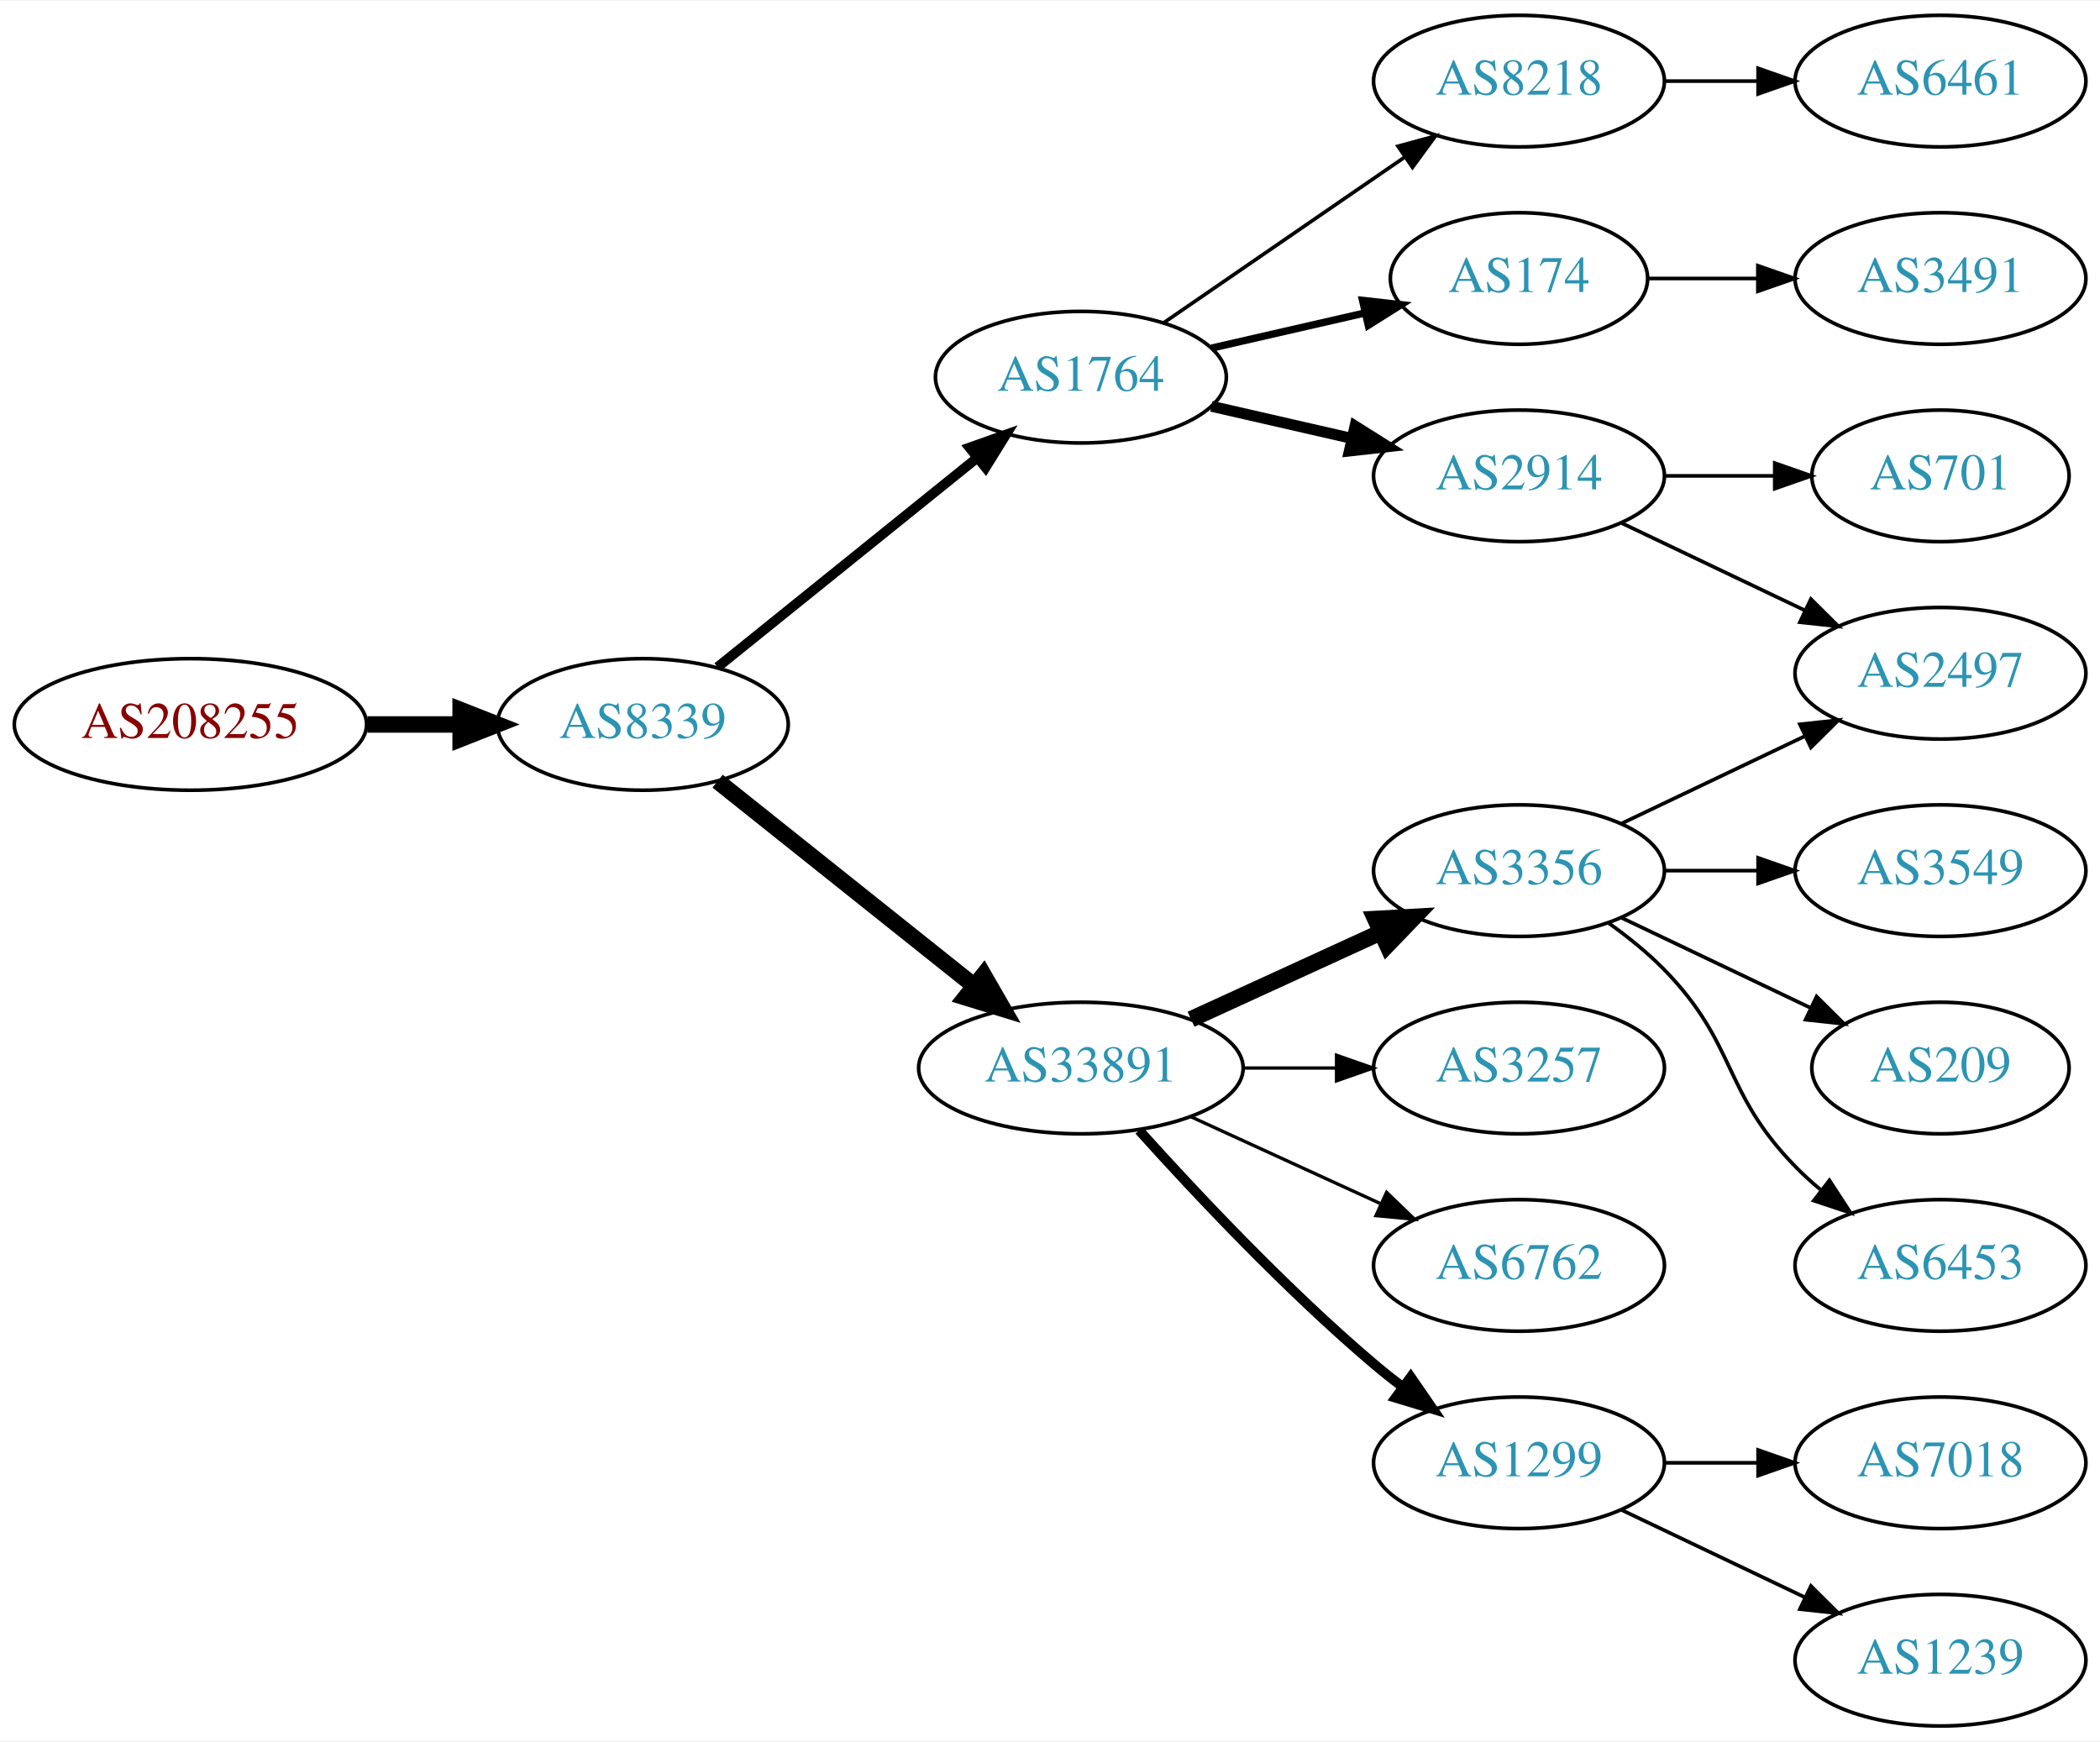
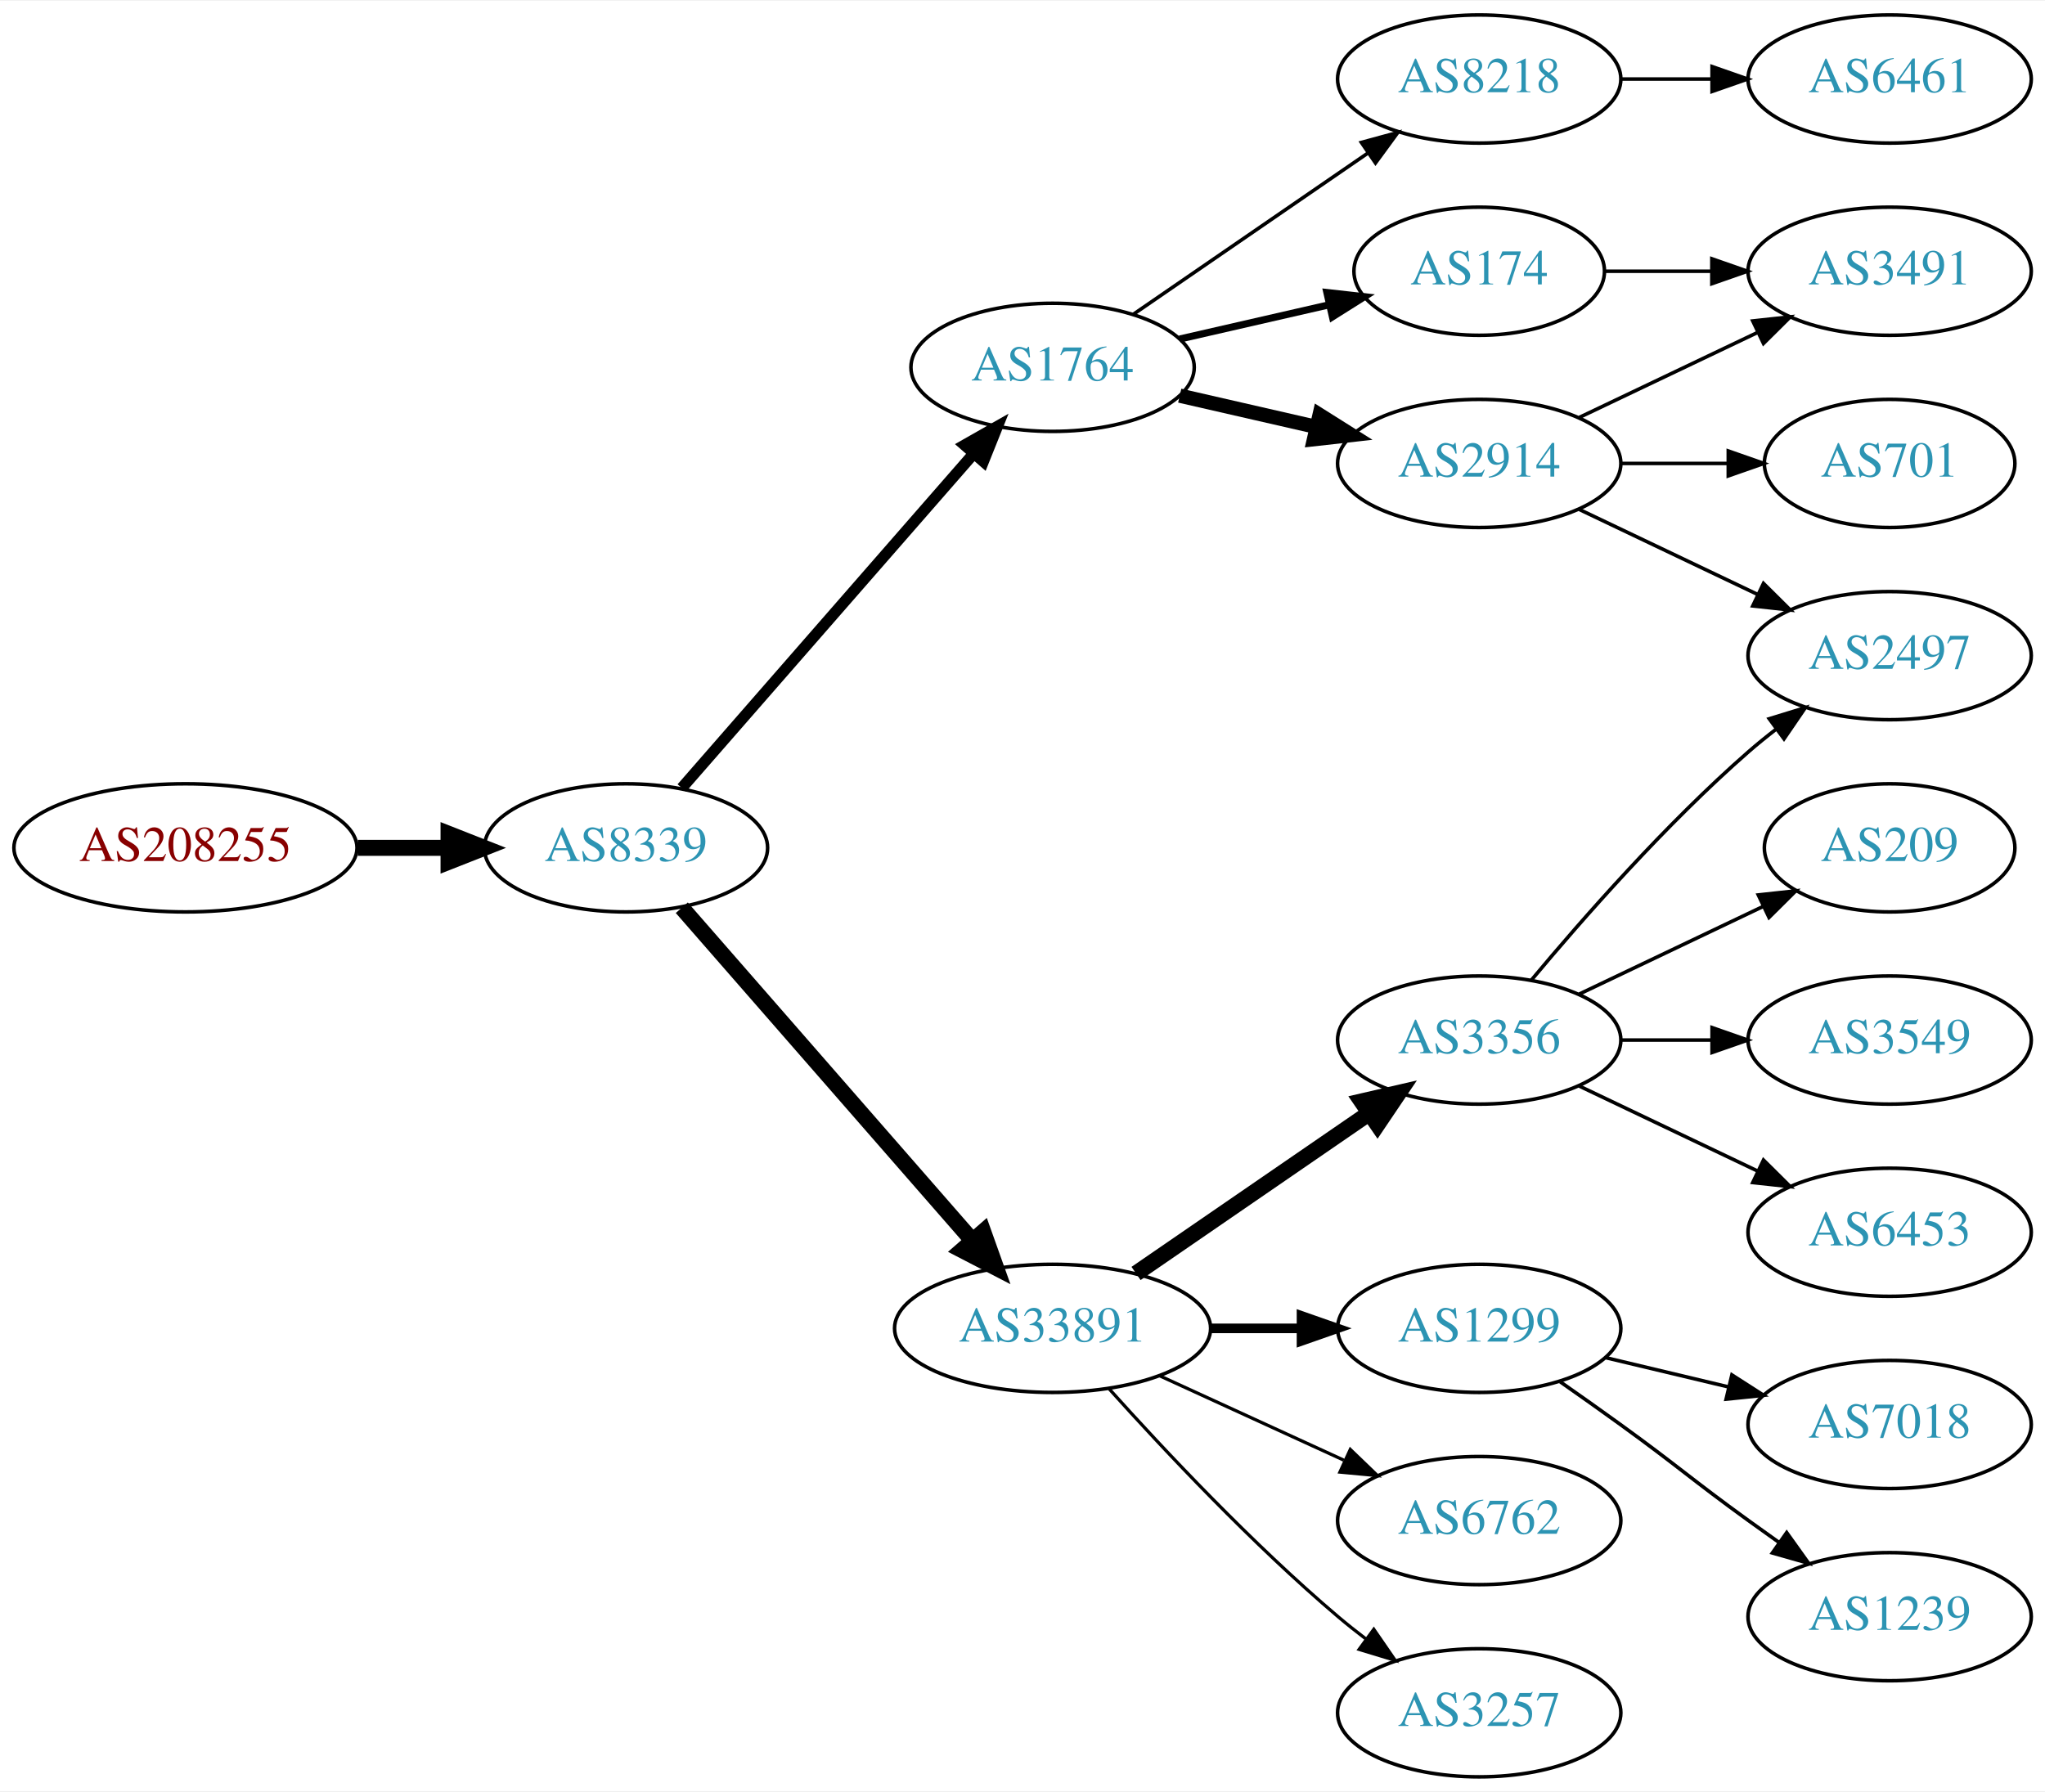
- <svg xmlns="http://www.w3.org/2000/svg" xmlns:xlink="http://www.w3.org/1999/xlink" width="574pt" height="476pt" viewBox="0.00 0.00 574.46 476.00">
-   <g id="graph0" class="graph" transform="scale(1 1) rotate(0) translate(4 472)">
-     <polygon fill="white" stroke="none" points="-4,4 -4,-472 570.463,-472 570.463,4 -4,4" />
+ <svg xmlns="http://www.w3.org/2000/svg" xmlns:xlink="http://www.w3.org/1999/xlink" width="574pt" height="503pt" viewBox="0.00 0.00 574.46 503.00">
+   <g id="graph0" class="graph" transform="scale(1 1) rotate(0) translate(4 499)">
+     <polygon fill="white" stroke="none" points="-4,4 -4,-499 570.463,-499 570.463,4 -4,4" />
    <g id="node1" class="node">
      <g id="a_node1">
        <a xlink:href="/asn/208255" xlink:title="AS208255 ~ STREAMS_GMBH [AT]">
-           <ellipse fill="#ffffff" stroke="black" cx="48.096" cy="-274" rx="48.192" ry="18" />
-           <text text-anchor="middle" x="48.096" y="-270.3" font-family="Times,serif" font-size="14.00" fill="#880000">AS208255</text>
+           <ellipse fill="#ffffff" stroke="black" cx="48.096" cy="-261" rx="48.192" ry="18" />
+           <text text-anchor="middle" x="48.096" y="-257.3" font-family="Times,serif" font-size="14.00" fill="#880000">AS208255</text>
        </a>
      </g>
    </g>
    <g id="node2" class="node">
      <g id="a_node2">
        <a xlink:href="/asn/8339" xlink:title="AS8339 ~ kabelplus GmbH [AT]">
-           <ellipse fill="#ffffff" stroke="black" cx="171.838" cy="-274" rx="39.794" ry="18" />
-           <text text-anchor="middle" x="171.838" y="-270.3" font-family="Times,serif" font-size="14.00" fill="#2c94b3">AS8339</text>
+           <ellipse fill="#ffffff" stroke="black" cx="171.838" cy="-261" rx="39.794" ry="18" />
+           <text text-anchor="middle" x="171.838" y="-257.3" font-family="Times,serif" font-size="14.00" fill="#2c94b3">AS8339</text>
        </a>
      </g>
    </g>
    <g id="edge1" class="edge">
-       <path fill="none" stroke="black" stroke-width="4.5" d="M96.513,-274C104.867,-274 113.577,-274 121.969,-274" />
-       <polygon fill="black" stroke="black" stroke-width="4.5" points="122.004,-277.938 132.004,-274 122.004,-270.063 122.004,-277.938" />
+       <path fill="none" stroke="black" stroke-width="4.5" d="M96.513,-261C104.867,-261 113.577,-261 121.969,-261" />
+       <polygon fill="black" stroke="black" stroke-width="4.5" points="122.004,-264.938 132.004,-261 122.004,-257.063 122.004,-264.938" />
    </g>
    <g id="node3" class="node">
      <g id="a_node3">
        <a xlink:href="/asn/1764" xlink:title="AS1764 ~ NEXTLAYER-AS [AT]">
-           <ellipse fill="#ffffff" stroke="black" cx="291.681" cy="-369" rx="39.794" ry="18" />
-           <text text-anchor="middle" x="291.681" y="-365.3" font-family="Times,serif" font-size="14.00" fill="#2c94b3">AS1764</text>
+           <ellipse fill="#ffffff" stroke="black" cx="291.681" cy="-396" rx="39.794" ry="18" />
+           <text text-anchor="middle" x="291.681" y="-392.3" font-family="Times,serif" font-size="14.00" fill="#2c94b3">AS1764</text>
        </a>
      </g>
    </g>
    <g id="edge2" class="edge">
-       <path fill="none" stroke="black" stroke-width="2.7" d="M192.297,-289.687C211.658,-305.295 241.54,-329.385 263.292,-346.921" />
-       <polygon fill="black" stroke="black" stroke-width="2.7" points="261.21,-349.738 271.192,-353.289 265.604,-344.288 261.21,-349.738" />
+       <path fill="none" stroke="black" stroke-width="3.15" d="M187.525,-277.825C208.101,-301.397 245.639,-344.4 269.312,-371.52" />
+       <polygon fill="black" stroke="black" stroke-width="3.15" points="266.966,-374.155 276.179,-379.387 272.24,-369.552 266.966,-374.155" />
    </g>
    <g id="node4" class="node">
      <g id="a_node4">
        <a xlink:href="/asn/33891" xlink:title="AS33891 ~ CORE-BACKBONE GMBH GLOBAL NETWORK [DE]">
-           <ellipse fill="#ffffff" stroke="black" cx="291.681" cy="-180" rx="44.393" ry="18" />
-           <text text-anchor="middle" x="291.681" y="-176.3" font-family="Times,serif" font-size="14.00" fill="#2c94b3">AS33891</text>
+           <ellipse fill="#ffffff" stroke="black" cx="291.681" cy="-126" rx="44.393" ry="18" />
+           <text text-anchor="middle" x="291.681" y="-122.3" font-family="Times,serif" font-size="14.00" fill="#2c94b3">AS33891</text>
        </a>
      </g>
    </g>
    <g id="edge3" class="edge">
-       <path fill="none" stroke="black" stroke-width="4.5" d="M192.297,-258.478C211.426,-243.219 240.825,-219.768 262.507,-202.473" />
-       <polygon fill="black" stroke="black" stroke-width="4.5" points="265.04,-205.49 270.402,-196.176 260.129,-199.334 265.04,-205.49" />
+       <path fill="none" stroke="black" stroke-width="4.5" d="M187.525,-244.175C208.077,-220.63 245.553,-177.698 269.23,-150.574" />
+       <polygon fill="black" stroke="black" stroke-width="4.5" points="272.199,-153.16 275.809,-143.037 266.266,-147.981 272.199,-153.16" />
    </g>
    <g id="node5" class="node">
      <g id="a_node5">
-         <a xlink:href="/asn/2914" xlink:title="AS2914 ~ NTT America, Inc. [US]">
-           <ellipse fill="#ffffff" stroke="black" cx="411.523" cy="-342" rx="39.794" ry="18" />
-           <text text-anchor="middle" x="411.523" y="-338.3" font-family="Times,serif" font-size="14.00" fill="#2c94b3">AS2914</text>
+         <a xlink:href="/asn/8218" xlink:title="AS8218 ~ legacy Neotelecoms [FR]">
+           <ellipse fill="#ffffff" stroke="black" cx="411.523" cy="-477" rx="39.794" ry="18" />
+           <text text-anchor="middle" x="411.523" y="-473.3" font-family="Times,serif" font-size="14.00" fill="#2c94b3">AS8218</text>
        </a>
      </g>
    </g>
    <g id="edge4" class="edge">
-       <path fill="none" stroke="black" stroke-width="3" d="M327.4,-361.045C339.4,-358.296 353.021,-355.175 365.713,-352.267" />
-       <polygon fill="black" stroke="black" stroke-width="3" points="366.679,-355.636 375.645,-349.991 365.116,-348.813 366.679,-355.636" />
+       <path fill="none" stroke="black" d="M314.295,-410.857C332.783,-423.565 359.597,-441.995 380.227,-456.175" />
+       <polygon fill="black" stroke="black" points="378.423,-459.183 388.647,-461.963 382.388,-453.414 378.423,-459.183" />
    </g>
    <g id="node6" class="node">
      <g id="a_node6">
        <a xlink:href="/asn/174" xlink:title="AS174 ~ Cogent Communications [US]">
-           <ellipse fill="#ffffff" stroke="black" cx="411.523" cy="-396" rx="35.194" ry="18" />
-           <text text-anchor="middle" x="411.523" y="-392.3" font-family="Times,serif" font-size="14.00" fill="#2c94b3">AS174</text>
+           <ellipse fill="#ffffff" stroke="black" cx="411.523" cy="-423" rx="35.194" ry="18" />
+           <text text-anchor="middle" x="411.523" y="-419.3" font-family="Times,serif" font-size="14.00" fill="#2c94b3">AS174</text>
        </a>
      </g>
    </g>
    <g id="edge5" class="edge">
-       <path fill="none" stroke="black" stroke-width="2" d="M327.4,-376.955C340.492,-379.955 355.514,-383.396 369.155,-386.522" />
-       <polygon fill="black" stroke="black" stroke-width="2" points="368.733,-390.016 379.262,-388.838 370.297,-383.193 368.733,-390.016" />
+       <path fill="none" stroke="black" stroke-width="2" d="M327.4,-403.955C340.492,-406.955 355.514,-410.396 369.155,-413.522" />
+       <polygon fill="black" stroke="black" stroke-width="2" points="368.733,-417.016 379.262,-415.838 370.297,-410.193 368.733,-417.016" />
    </g>
    <g id="node7" class="node">
      <g id="a_node7">
-         <a xlink:href="/asn/8218" xlink:title="AS8218 ~ legacy Neotelecoms [FR]">
-           <ellipse fill="#ffffff" stroke="black" cx="411.523" cy="-450" rx="39.794" ry="18" />
-           <text text-anchor="middle" x="411.523" y="-446.3" font-family="Times,serif" font-size="14.00" fill="#2c94b3">AS8218</text>
+         <a xlink:href="/asn/2914" xlink:title="AS2914 ~ NTT America, Inc. [US]">
+           <ellipse fill="#ffffff" stroke="black" cx="411.523" cy="-369" rx="39.794" ry="18" />
+           <text text-anchor="middle" x="411.523" y="-365.3" font-family="Times,serif" font-size="14.00" fill="#2c94b3">AS2914</text>
        </a>
      </g>
    </g>
    <g id="edge6" class="edge">
-       <path fill="none" stroke="black" d="M314.295,-383.857C332.783,-396.565 359.597,-414.995 380.227,-429.175" />
-       <polygon fill="black" stroke="black" points="378.423,-432.183 388.647,-434.963 382.388,-426.414 378.423,-432.183" />
+       <path fill="none" stroke="black" stroke-width="4" d="M327.4,-388.045C339.4,-385.296 353.021,-382.175 365.713,-379.267" />
+       <polygon fill="black" stroke="black" stroke-width="4" points="366.679,-382.636 375.645,-376.991 365.116,-375.813 366.679,-382.636" />
+     </g>
+     <g id="node12" class="node">
+       <g id="a_node12">
+         <a xlink:href="/asn/3356" xlink:title="AS3356 ~ Level 3 Parent, LLC [US]">
+           <ellipse fill="#ffffff" stroke="black" cx="411.523" cy="-207" rx="39.794" ry="18" />
+           <text text-anchor="middle" x="411.523" y="-203.3" font-family="Times,serif" font-size="14.00" fill="#2c94b3">AS3356</text>
+         </a>
+       </g>
+     </g>
+     <g id="edge11" class="edge">
+       <path fill="none" stroke="black" stroke-width="4.5" d="M315.123,-141.426C333.704,-154.198 360.265,-172.455 380.645,-186.463" />
+       <polygon fill="black" stroke="black" stroke-width="4.5" points="378.488,-189.758 388.959,-192.178 382.949,-183.269 378.488,-189.758" />
+     </g>
+     <g id="node13" class="node">
+       <g id="a_node13">
+         <a xlink:href="/asn/1299" xlink:title="AS1299 ~ Telia Carrier [EU]">
+           <ellipse fill="#ffffff" stroke="black" cx="411.523" cy="-126" rx="39.794" ry="18" />
+           <text text-anchor="middle" x="411.523" y="-122.3" font-family="Times,serif" font-size="14.00" fill="#2c94b3">AS1299</text>
+         </a>
+       </g>
+     </g>
+     <g id="edge12" class="edge">
+       <path fill="none" stroke="black" stroke-width="2.7" d="M335.892,-126C344.204,-126 352.967,-126 361.449,-126" />
+       <polygon fill="black" stroke="black" stroke-width="2.7" points="361.608,-129.5 371.608,-126 361.608,-122.5 361.608,-129.5" />
+     </g>
+     <g id="node14" class="node">
+       <g id="a_node14">
+         <a xlink:href="/asn/6762" xlink:title="AS6762 ~ TELECOM ITALIA SPARKLE S.p.A. [IT]">
+           <ellipse fill="#ffffff" stroke="black" cx="411.523" cy="-72" rx="39.794" ry="18" />
+           <text text-anchor="middle" x="411.523" y="-68.3" font-family="Times,serif" font-size="14.00" fill="#2c94b3">AS6762</text>
+         </a>
+       </g>
+     </g>
+     <g id="edge13" class="edge">
+       <path fill="none" stroke="black" stroke-width="0.9" d="M321.81,-112.652C337.421,-105.498 356.819,-96.609 373.491,-88.969" />
+       <polygon fill="black" stroke="black" stroke-width="0.9" points="375.31,-91.986 382.943,-84.638 372.394,-85.622 375.31,-91.986" />
+     </g>
+     <g id="node15" class="node">
+       <g id="a_node15">
+         <a xlink:href="/asn/3257" xlink:title="AS3257 ~ GTT [DE]">
+           <ellipse fill="#ffffff" stroke="black" cx="411.523" cy="-18" rx="39.794" ry="18" />
+           <text text-anchor="middle" x="411.523" y="-14.3" font-family="Times,serif" font-size="14.00" fill="#2c94b3">AS3257</text>
+         </a>
+       </g>
+     </g>
+     <g id="edge14" class="edge">
+       <path fill="none" stroke="black" stroke-width="0.9" d="M307.613,-108.956C322.939,-91.903 347.875,-65.35 371.877,-45 374.374,-42.883 377.034,-40.768 379.746,-38.707" />
+       <polygon fill="black" stroke="black" stroke-width="0.9" points="381.912,-41.459 387.922,-32.734 377.782,-35.806 381.912,-41.459" />
    </g>
    <g id="node8" class="node">
      <g id="a_node8">
-         <a xlink:href="/asn/1299" xlink:title="AS1299 ~ Telia Carrier [EU]">
-           <ellipse fill="#ffffff" stroke="black" cx="411.523" cy="-72" rx="39.794" ry="18" />
-           <text text-anchor="middle" x="411.523" y="-68.3" font-family="Times,serif" font-size="14.00" fill="#2c94b3">AS1299</text>
+         <a xlink:href="/asn/6461" xlink:title="AS6461 ~ Zayo Bandwidth [US]">
+           <ellipse fill="#ffffff" stroke="black" cx="526.816" cy="-477" rx="39.794" ry="18" />
+           <text text-anchor="middle" x="526.816" y="-473.3" font-family="Times,serif" font-size="14.00" fill="#2c94b3">AS6461</text>
        </a>
      </g>
    </g>
    <g id="edge7" class="edge">
-       <path fill="none" stroke="black" stroke-width="2.7" d="M307.613,-162.956C322.939,-145.903 347.875,-119.35 371.877,-99 374.374,-96.883 377.034,-94.768 379.746,-92.707" />
-       <polygon fill="black" stroke="black" stroke-width="2.7" points="381.912,-95.459 387.922,-86.734 377.782,-89.806 381.912,-95.459" />
+       <path fill="none" stroke="black" d="M451.195,-477C459.398,-477 468.162,-477 476.694,-477" />
+       <polygon fill="black" stroke="black" points="476.934,-480.5 486.934,-477 476.933,-473.5 476.934,-480.5" />
    </g>
    <g id="node9" class="node">
      <g id="a_node9">
-         <a xlink:href="/asn/3356" xlink:title="AS3356 ~ Level 3 Parent, LLC [US]">
-           <ellipse fill="#ffffff" stroke="black" cx="411.523" cy="-234" rx="39.794" ry="18" />
-           <text text-anchor="middle" x="411.523" y="-230.3" font-family="Times,serif" font-size="14.00" fill="#2c94b3">AS3356</text>
-         </a>
-       </g>
+         <a xlink:href="/asn/3491" xlink:title="AS3491 ~ PCCW Global, Inc. [US]">
+           <ellipse fill="#ffffff" stroke="black" cx="526.816" cy="-423" rx="39.794" ry="18" />
+           <text text-anchor="middle" x="526.816" y="-419.3" font-family="Times,serif" font-size="14.00" fill="#2c94b3">AS3491</text>
+         </a>
+       </g>
+     </g>
+     <g id="edge21" class="edge">
+       <path fill="none" stroke="black" d="M446.822,-423C456.199,-423 466.55,-423 476.584,-423" />
+       <polygon fill="black" stroke="black" points="476.873,-426.5 486.873,-423 476.873,-419.5 476.873,-426.5" />
    </g>
    <g id="edge8" class="edge">
-       <path fill="none" stroke="black" stroke-width="4.5" d="M321.81,-193.348C337.421,-200.502 356.819,-209.391 373.491,-217.03" />
-       <polygon fill="black" stroke="black" stroke-width="4.5" points="372.212,-220.775 382.943,-221.362 375.492,-213.616 372.212,-220.775" />
+       <path fill="none" stroke="black" d="M439.66,-381.934C454.654,-389.081 473.475,-398.052 489.698,-405.785" />
+       <polygon fill="black" stroke="black" points="488.368,-409.028 498.901,-410.171 491.38,-402.709 488.368,-409.028" />
    </g>
    <g id="node10" class="node">
      <g id="a_node10">
-         <a xlink:href="/asn/3257" xlink:title="AS3257 ~ GTT [DE]">
-           <ellipse fill="#ffffff" stroke="black" cx="411.523" cy="-180" rx="39.794" ry="18" />
-           <text text-anchor="middle" x="411.523" y="-176.3" font-family="Times,serif" font-size="14.00" fill="#2c94b3">AS3257</text>
+         <a xlink:href="/asn/2497" xlink:title="AS2497 ~ Internet Initiative Japan Inc. [JP]">
+           <ellipse fill="#ffffff" stroke="black" cx="526.816" cy="-315" rx="39.794" ry="18" />
+           <text text-anchor="middle" x="526.816" y="-311.3" font-family="Times,serif" font-size="14.00" fill="#2c94b3">AS2497</text>
        </a>
      </g>
    </g>
    <g id="edge9" class="edge">
-       <path fill="none" stroke="black" stroke-width="0.9" d="M335.892,-180C344.204,-180 352.967,-180 361.449,-180" />
-       <polygon fill="black" stroke="black" stroke-width="0.9" points="361.608,-183.5 371.608,-180 361.608,-176.5 361.608,-183.5" />
+       <path fill="none" stroke="black" d="M439.66,-356.066C454.654,-348.919 473.475,-339.948 489.698,-332.215" />
+       <polygon fill="black" stroke="black" points="491.38,-335.291 498.901,-327.829 488.368,-328.972 491.38,-335.291" />
    </g>
    <g id="node11" class="node">
      <g id="a_node11">
-         <a xlink:href="/asn/6762" xlink:title="AS6762 ~ TELECOM ITALIA SPARKLE S.p.A. [IT]">
-           <ellipse fill="#ffffff" stroke="black" cx="411.523" cy="-126" rx="39.794" ry="18" />
-           <text text-anchor="middle" x="411.523" y="-122.3" font-family="Times,serif" font-size="14.00" fill="#2c94b3">AS6762</text>
+         <a xlink:href="/asn/701" xlink:title="AS701 ~ UUNET [US]">
+           <ellipse fill="#ffffff" stroke="black" cx="526.816" cy="-369" rx="35.194" ry="18" />
+           <text text-anchor="middle" x="526.816" y="-365.3" font-family="Times,serif" font-size="14.00" fill="#2c94b3">AS701</text>
        </a>
      </g>
    </g>
    <g id="edge10" class="edge">
-       <path fill="none" stroke="black" stroke-width="0.9" d="M321.81,-166.652C337.421,-159.498 356.819,-150.609 373.491,-142.97" />
-       <polygon fill="black" stroke="black" stroke-width="0.9" points="375.31,-145.986 382.943,-138.638 372.394,-139.622 375.31,-145.986" />
-     </g>
-     <g id="node14" class="node">
-       <g id="a_node14">
-         <a xlink:href="/asn/2497" xlink:title="AS2497 ~ Internet Initiative Japan Inc. [JP]">
-           <ellipse fill="#ffffff" stroke="black" cx="526.816" cy="-288" rx="39.794" ry="18" />
-           <text text-anchor="middle" x="526.816" y="-284.3" font-family="Times,serif" font-size="14.00" fill="#2c94b3">AS2497</text>
-         </a>
-       </g>
+       <path fill="none" stroke="black" d="M451.195,-369C460.901,-369 471.391,-369 481.354,-369" />
+       <polygon fill="black" stroke="black" points="481.491,-372.5 491.491,-369 481.49,-365.5 481.491,-372.5" />
    </g>
    <g id="edge18" class="edge">
-       <path fill="none" stroke="black" d="M439.66,-329.066C454.654,-321.919 473.475,-312.948 489.698,-305.215" />
-       <polygon fill="black" stroke="black" points="491.38,-308.291 498.901,-300.829 488.368,-301.972 491.38,-308.291" />
-     </g>
-     <g id="node19" class="node">
-       <g id="a_node19">
-         <a xlink:href="/asn/701" xlink:title="AS701 ~ UUNET [US]">
-           <ellipse fill="#ffffff" stroke="black" cx="526.816" cy="-342" rx="35.194" ry="18" />
-           <text text-anchor="middle" x="526.816" y="-338.3" font-family="Times,serif" font-size="14.00" fill="#2c94b3">AS701</text>
-         </a>
-       </g>
-     </g>
-     <g id="edge19" class="edge">
-       <path fill="none" stroke="black" d="M451.195,-342C460.901,-342 471.391,-342 481.354,-342" />
-       <polygon fill="black" stroke="black" points="481.491,-345.5 491.491,-342 481.49,-338.5 481.491,-345.5" />
-     </g>
-     <g id="node18" class="node">
-       <g id="a_node18">
-         <a xlink:href="/asn/3491" xlink:title="AS3491 ~ PCCW Global, Inc. [US]">
-           <ellipse fill="#ffffff" stroke="black" cx="526.816" cy="-396" rx="39.794" ry="18" />
-           <text text-anchor="middle" x="526.816" y="-392.3" font-family="Times,serif" font-size="14.00" fill="#2c94b3">AS3491</text>
-         </a>
-       </g>
-     </g>
-     <g id="edge17" class="edge">
-       <path fill="none" stroke="black" d="M446.822,-396C456.199,-396 466.55,-396 476.584,-396" />
-       <polygon fill="black" stroke="black" points="476.873,-399.5 486.873,-396 476.873,-392.5 476.873,-399.5" />
-     </g>
-     <g id="node20" class="node">
-       <g id="a_node20">
-         <a xlink:href="/asn/6461" xlink:title="AS6461 ~ Zayo Bandwidth [US]">
-           <ellipse fill="#ffffff" stroke="black" cx="526.816" cy="-450" rx="39.794" ry="18" />
-           <text text-anchor="middle" x="526.816" y="-446.3" font-family="Times,serif" font-size="14.00" fill="#2c94b3">AS6461</text>
-         </a>
-       </g>
-     </g>
-     <g id="edge20" class="edge">
-       <path fill="none" stroke="black" d="M451.195,-450C459.398,-450 468.162,-450 476.694,-450" />
-       <polygon fill="black" stroke="black" points="476.934,-453.5 486.934,-450 476.933,-446.5 476.934,-453.5" />
-     </g>
-     <g id="node12" class="node">
-       <g id="a_node12">
-         <a xlink:href="/asn/7018" xlink:title="AS7018 ~ AT&amp;T Services, Inc. [US]">
-           <ellipse fill="#ffffff" stroke="black" cx="526.816" cy="-72" rx="39.794" ry="18" />
-           <text text-anchor="middle" x="526.816" y="-68.3" font-family="Times,serif" font-size="14.00" fill="#2c94b3">AS7018</text>
-         </a>
-       </g>
-     </g>
-     <g id="edge11" class="edge">
-       <path fill="none" stroke="black" d="M451.195,-72C459.398,-72 468.162,-72 476.694,-72" />
-       <polygon fill="black" stroke="black" points="476.934,-75.5 486.934,-72 476.933,-68.5 476.934,-75.5" />
-     </g>
-     <g id="node13" class="node">
-       <g id="a_node13">
-         <a xlink:href="/asn/1239" xlink:title="AS1239 ~ Sprint [US]">
-           <ellipse fill="#ffffff" stroke="black" cx="526.816" cy="-18" rx="39.794" ry="18" />
-           <text text-anchor="middle" x="526.816" y="-14.3" font-family="Times,serif" font-size="14.00" fill="#2c94b3">AS1239</text>
-         </a>
-       </g>
-     </g>
-     <g id="edge12" class="edge">
-       <path fill="none" stroke="black" d="M439.66,-59.066C454.654,-51.919 473.475,-42.948 489.698,-35.215" />
-       <polygon fill="black" stroke="black" points="491.38,-38.291 498.901,-30.829 488.368,-31.972 491.38,-38.291" />
-     </g>
-     <g id="edge13" class="edge">
-       <path fill="none" stroke="black" d="M439.66,-246.934C454.654,-254.081 473.475,-263.052 489.698,-270.785" />
-       <polygon fill="black" stroke="black" points="488.368,-274.028 498.901,-275.171 491.38,-267.709 488.368,-274.028" />
-     </g>
-     <g id="node15" class="node">
-       <g id="a_node15">
-         <a xlink:href="/asn/3549" xlink:title="AS3549 ~ Level 3 Parent, LLC [US]">
-           <ellipse fill="#ffffff" stroke="black" cx="526.816" cy="-234" rx="39.794" ry="18" />
-           <text text-anchor="middle" x="526.816" y="-230.3" font-family="Times,serif" font-size="14.00" fill="#2c94b3">AS3549</text>
-         </a>
-       </g>
-     </g>
-     <g id="edge14" class="edge">
-       <path fill="none" stroke="black" d="M451.195,-234C459.398,-234 468.162,-234 476.694,-234" />
-       <polygon fill="black" stroke="black" points="476.934,-237.5 486.934,-234 476.933,-230.5 476.934,-237.5" />
+       <path fill="none" stroke="black" d="M426.153,-223.817C440.436,-240.929 463.982,-267.745 487.17,-288 489.635,-290.154 492.274,-292.294 494.971,-294.372" />
+       <polygon fill="black" stroke="black" points="492.996,-297.264 503.125,-300.37 497.144,-291.625 492.996,-297.264" />
    </g>
    <g id="node16" class="node">
      <g id="a_node16">
        <a xlink:href="/asn/209" xlink:title="AS209 ~ CenturyLink Communications, LLC [US]">
-           <ellipse fill="#ffffff" stroke="black" cx="526.816" cy="-180" rx="35.194" ry="18" />
-           <text text-anchor="middle" x="526.816" y="-176.3" font-family="Times,serif" font-size="14.00" fill="#2c94b3">AS209</text>
+           <ellipse fill="#ffffff" stroke="black" cx="526.816" cy="-261" rx="35.194" ry="18" />
+           <text text-anchor="middle" x="526.816" y="-257.3" font-family="Times,serif" font-size="14.00" fill="#2c94b3">AS209</text>
        </a>
      </g>
    </g>
    <g id="edge15" class="edge">
-       <path fill="none" stroke="black" d="M439.66,-221.066C455.091,-213.71 474.577,-204.423 491.112,-196.541" />
-       <polygon fill="black" stroke="black" points="492.933,-199.551 500.454,-192.089 489.921,-193.232 492.933,-199.551" />
+       <path fill="none" stroke="black" d="M439.66,-219.934C455.091,-227.29 474.577,-236.577 491.112,-244.459" />
+       <polygon fill="black" stroke="black" points="489.921,-247.768 500.454,-248.911 492.933,-241.449 489.921,-247.768" />
    </g>
    <g id="node17" class="node">
      <g id="a_node17">
+         <a xlink:href="/asn/3549" xlink:title="AS3549 ~ Level 3 Parent, LLC [US]">
+           <ellipse fill="#ffffff" stroke="black" cx="526.816" cy="-207" rx="39.794" ry="18" />
+           <text text-anchor="middle" x="526.816" y="-203.3" font-family="Times,serif" font-size="14.00" fill="#2c94b3">AS3549</text>
+         </a>
+       </g>
+     </g>
+     <g id="edge16" class="edge">
+       <path fill="none" stroke="black" d="M451.195,-207C459.398,-207 468.162,-207 476.694,-207" />
+       <polygon fill="black" stroke="black" points="476.934,-210.5 486.934,-207 476.933,-203.5 476.934,-210.5" />
+     </g>
+     <g id="node18" class="node">
+       <g id="a_node18">
        <a xlink:href="/asn/6453" xlink:title="AS6453 ~ TATA COMMUNICATIONS (AMERICA) INC [US]">
-           <ellipse fill="#ffffff" stroke="black" cx="526.816" cy="-126" rx="39.794" ry="18" />
-           <text text-anchor="middle" x="526.816" y="-122.3" font-family="Times,serif" font-size="14.00" fill="#2c94b3">AS6453</text>
-         </a>
-       </g>
-     </g>
-     <g id="edge16" class="edge">
-       <path fill="none" stroke="black" d="M436.117,-219.611C441.373,-215.852 446.705,-211.563 451.17,-207 471.342,-186.383 466.997,-173.617 487.17,-153 489.262,-150.861 491.546,-148.782 493.922,-146.79" />
-       <polygon fill="black" stroke="black" points="496.441,-149.268 502.222,-140.389 492.166,-143.725 496.441,-149.268" />
+           <ellipse fill="#ffffff" stroke="black" cx="526.816" cy="-153" rx="39.794" ry="18" />
+           <text text-anchor="middle" x="526.816" y="-149.3" font-family="Times,serif" font-size="14.00" fill="#2c94b3">AS6453</text>
+         </a>
+       </g>
+     </g>
+     <g id="edge17" class="edge">
+       <path fill="none" stroke="black" d="M439.66,-194.066C454.654,-186.919 473.475,-177.948 489.698,-170.215" />
+       <polygon fill="black" stroke="black" points="491.38,-173.291 498.901,-165.829 488.368,-166.972 491.38,-173.291" />
+     </g>
+     <g id="node19" class="node">
+       <g id="a_node19">
+         <a xlink:href="/asn/7018" xlink:title="AS7018 ~ AT&amp;T Services, Inc. [US]">
+           <ellipse fill="#ffffff" stroke="black" cx="526.816" cy="-99" rx="39.794" ry="18" />
+           <text text-anchor="middle" x="526.816" y="-95.3" font-family="Times,serif" font-size="14.00" fill="#2c94b3">AS7018</text>
+         </a>
+       </g>
+     </g>
+     <g id="edge19" class="edge">
+       <path fill="none" stroke="black" d="M447.13,-117.752C458.002,-115.162 470.156,-112.265 481.598,-109.538" />
+       <polygon fill="black" stroke="black" points="482.505,-112.92 491.421,-107.197 480.882,-106.111 482.505,-112.92" />
+     </g>
+     <g id="node20" class="node">
+       <g id="a_node20">
+         <a xlink:href="/asn/1239" xlink:title="AS1239 ~ Sprint [US]">
+           <ellipse fill="#ffffff" stroke="black" cx="526.816" cy="-45" rx="39.794" ry="18" />
+           <text text-anchor="middle" x="526.816" y="-41.3" font-family="Times,serif" font-size="14.00" fill="#2c94b3">AS1239</text>
+         </a>
+       </g>
+     </g>
+     <g id="edge20" class="edge">
+       <path fill="none" stroke="black" d="M434.28,-110.991C439.815,-107.121 445.733,-102.936 451.17,-99 467.369,-87.271 470.97,-83.729 487.17,-72 489.973,-69.971 492.904,-67.875 495.845,-65.79" />
+       <polygon fill="black" stroke="black" points="497.896,-68.627 504.059,-60.009 493.867,-62.903 497.896,-68.627" />
    </g>
  </g>
</svg>
